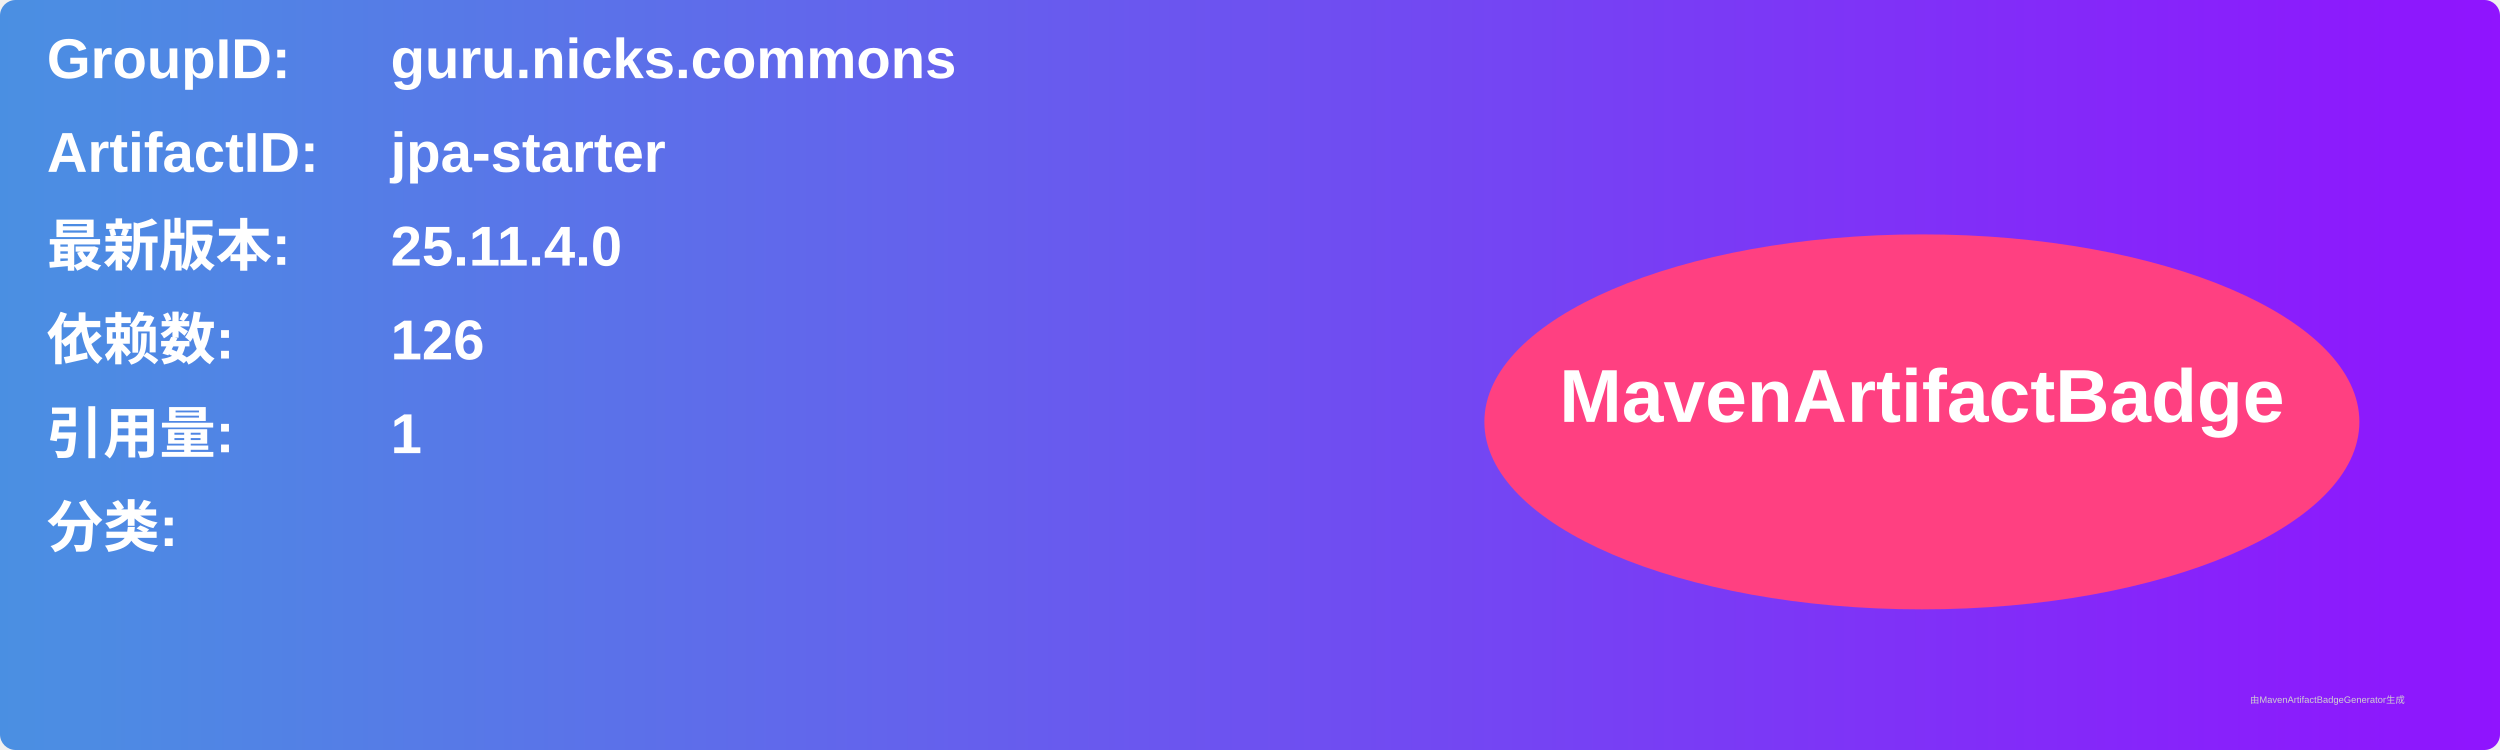
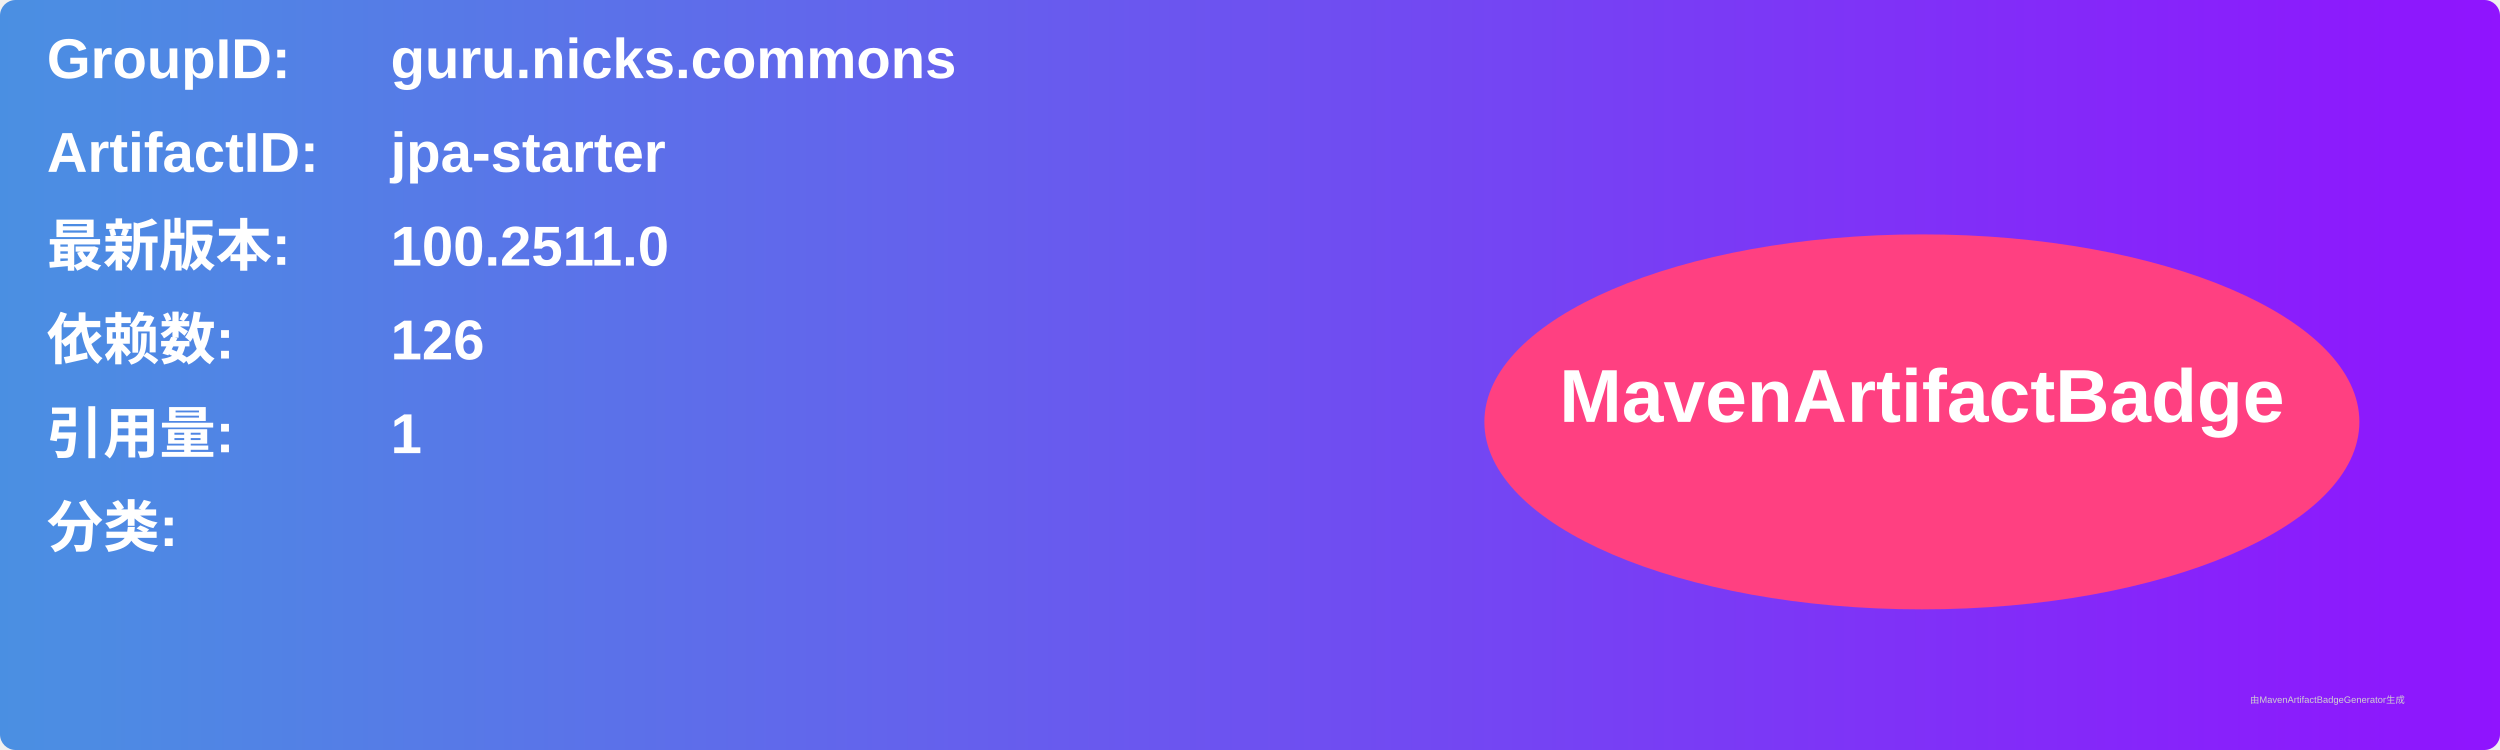
<svg xmlns="http://www.w3.org/2000/svg" width="800" height="240" viewBox="0 0 800 240">
  <linearGradient id="grad" x1="0%" y1="0%" x2="100%" y2="0%">
    <stop offset="0%" stop-color="#4a90e2" />
    <stop offset="100%" stop-color="#9013fe" />
  </linearGradient>
  <rect width="100%" height="100%" rx="5" ry="5" fill="url(#grad)" />
  <g transform="translate(15, 15)">
    <text x="0" y="10" font-family="Arial" font-size="18" fill="white" font-weight="bold" width="260">GroupID:</text>
    <text x="110" y="10" font-family="Arial" font-size="18" fill="white" font-weight="bold" width="460">guru.nicks.commons</text>
    <text x="0" y="40" font-family="Arial" font-size="18" fill="white" font-weight="bold" width="260">ArtifactID:</text>
    <text x="110" y="40" font-family="Arial" font-size="18" fill="white" font-weight="bold" width="460">jpa-starter</text>
    <text x="0" y="70" font-family="Arial" font-size="18" fill="white" font-weight="bold">最新版本:</text>
    <text x="110" y="70" font-family="Arial" font-size="18" fill="white" font-weight="bold">
-       <tspan font-weight="bold">25.11.4.0</tspan>
+       <tspan font-weight="bold">100.2511.0</tspan>
    </text>
    <text x="0" y="100" font-family="Arial" font-size="18" fill="white" font-weight="bold">依赖数: </text>
    <text x="110" y="100" font-family="Arial" font-size="18" fill="white">
      <tspan font-weight="bold">126</tspan>
    </text>
    <text x="0" y="130" font-family="Arial" font-size="18" fill="white" font-weight="bold">引用量: </text>
    <text x="110" y="130" font-family="Arial" font-size="18" fill="white">
      <tspan font-weight="bold">1</tspan>
    </text>
    <text x="0" y="160" font-family="Arial" font-size="18" fill="white" font-weight="bold">分类:</text>
    <text x="10" y="190" font-family="Arial" font-size="10" fill="white">
      <tspan font-weight="bold" />
    </text>
    <ellipse cx="600" cy="120" rx="140" ry="60" fill="#ff4081" />
    <text x="600" y="120" text-anchor="middle" font-family="Arial" font-size="24" fill="white" font-weight="bold">MavenArtifactBadge</text>
  </g>
  <text x="720" y="225" font-family="Arial" font-size="3" fill="#d0d0d0">由MavenArtifactBadgeGenerator生成</text>
</svg>
